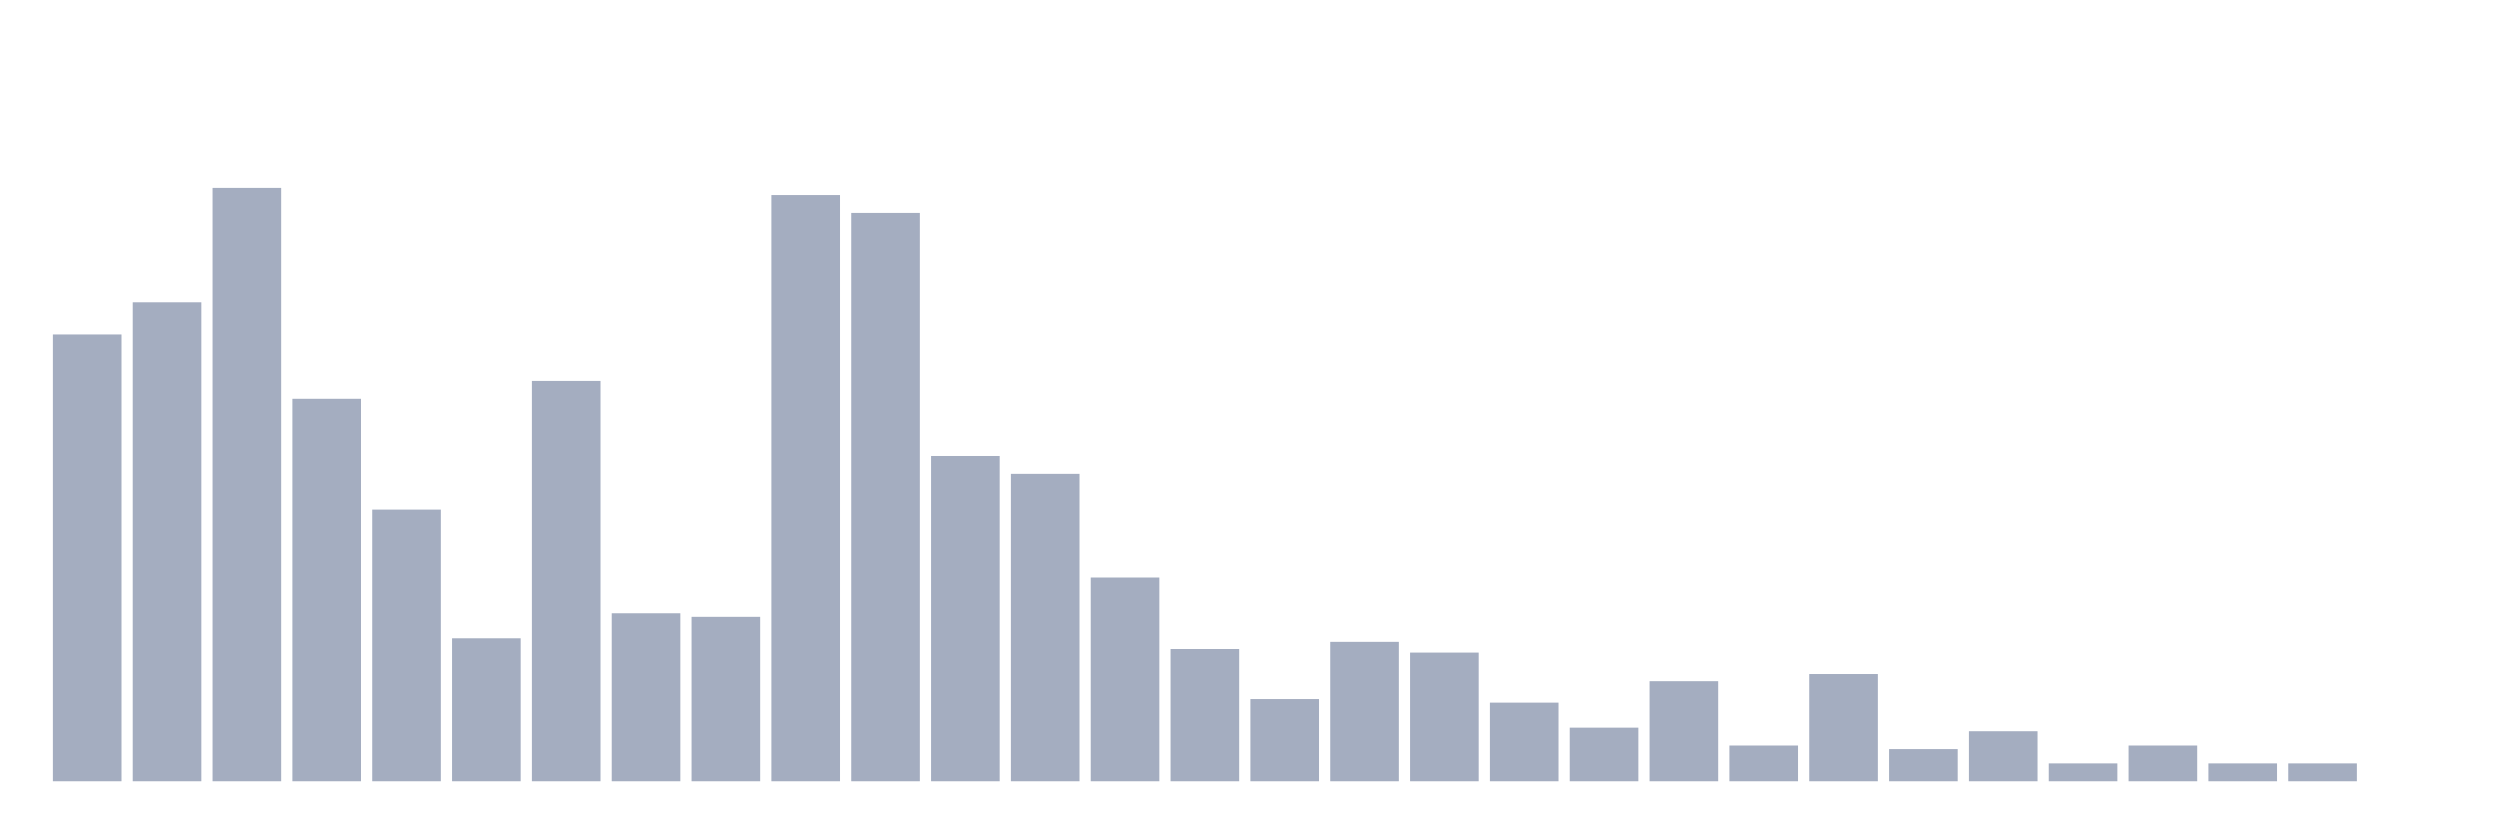
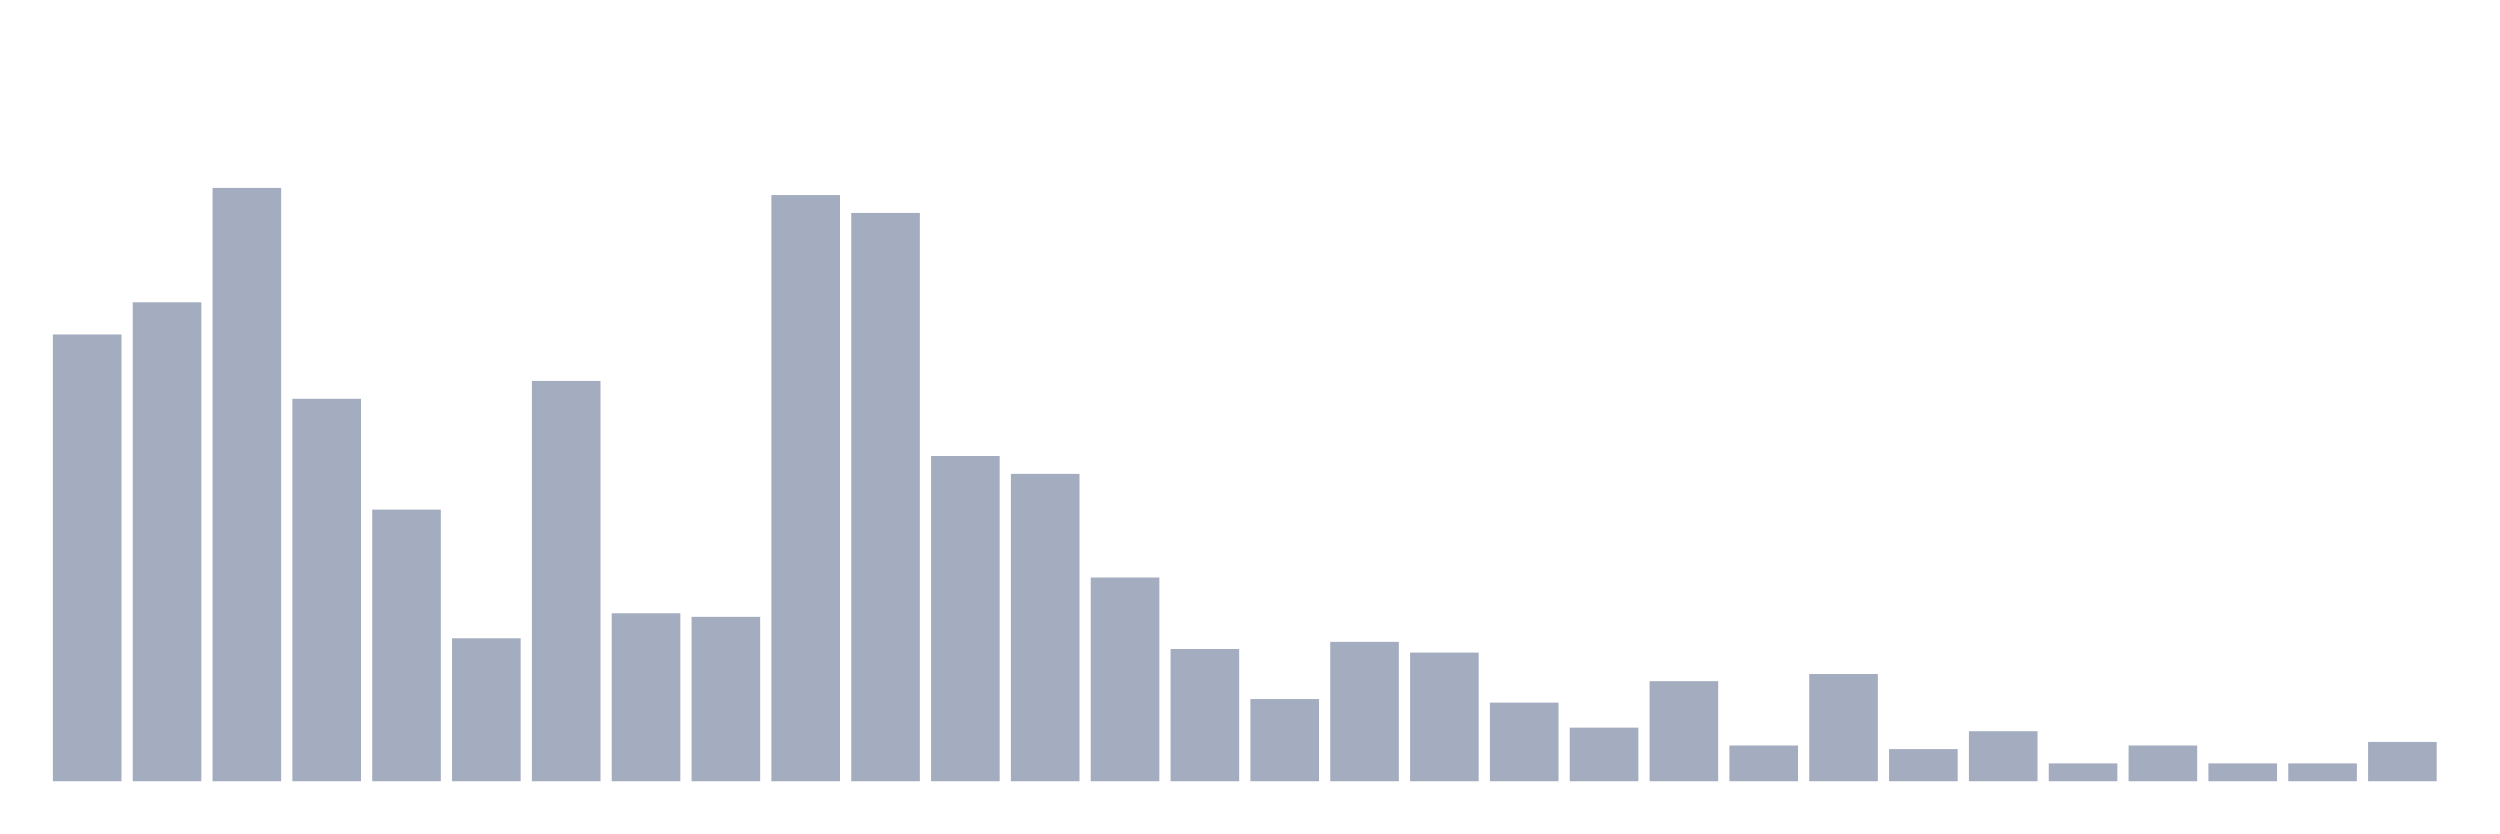
<svg xmlns="http://www.w3.org/2000/svg" viewBox="0 0 480 160">
  <g transform="translate(10,10)">
    <rect class="bar" x="0.153" width="13.175" y="54.216" height="85.784" fill="rgb(164,173,192)" />
    <rect class="bar" x="15.482" width="13.175" y="48.039" height="91.961" fill="rgb(164,173,192)" />
    <rect class="bar" x="30.81" width="13.175" y="26.078" height="113.922" fill="rgb(164,173,192)" />
    <rect class="bar" x="46.138" width="13.175" y="66.569" height="73.431" fill="rgb(164,173,192)" />
    <rect class="bar" x="61.466" width="13.175" y="87.843" height="52.157" fill="rgb(164,173,192)" />
    <rect class="bar" x="76.794" width="13.175" y="112.549" height="27.451" fill="rgb(164,173,192)" />
    <rect class="bar" x="92.123" width="13.175" y="63.137" height="76.863" fill="rgb(164,173,192)" />
    <rect class="bar" x="107.451" width="13.175" y="107.745" height="32.255" fill="rgb(164,173,192)" />
    <rect class="bar" x="122.779" width="13.175" y="108.431" height="31.569" fill="rgb(164,173,192)" />
    <rect class="bar" x="138.107" width="13.175" y="27.451" height="112.549" fill="rgb(164,173,192)" />
    <rect class="bar" x="153.436" width="13.175" y="30.882" height="109.118" fill="rgb(164,173,192)" />
    <rect class="bar" x="168.764" width="13.175" y="77.549" height="62.451" fill="rgb(164,173,192)" />
    <rect class="bar" x="184.092" width="13.175" y="80.98" height="59.02" fill="rgb(164,173,192)" />
    <rect class="bar" x="199.42" width="13.175" y="100.882" height="39.118" fill="rgb(164,173,192)" />
    <rect class="bar" x="214.748" width="13.175" y="114.608" height="25.392" fill="rgb(164,173,192)" />
    <rect class="bar" x="230.077" width="13.175" y="124.216" height="15.784" fill="rgb(164,173,192)" />
    <rect class="bar" x="245.405" width="13.175" y="113.235" height="26.765" fill="rgb(164,173,192)" />
    <rect class="bar" x="260.733" width="13.175" y="115.294" height="24.706" fill="rgb(164,173,192)" />
    <rect class="bar" x="276.061" width="13.175" y="124.902" height="15.098" fill="rgb(164,173,192)" />
    <rect class="bar" x="291.39" width="13.175" y="129.706" height="10.294" fill="rgb(164,173,192)" />
    <rect class="bar" x="306.718" width="13.175" y="120.784" height="19.216" fill="rgb(164,173,192)" />
    <rect class="bar" x="322.046" width="13.175" y="133.137" height="6.863" fill="rgb(164,173,192)" />
    <rect class="bar" x="337.374" width="13.175" y="119.412" height="20.588" fill="rgb(164,173,192)" />
    <rect class="bar" x="352.702" width="13.175" y="133.824" height="6.176" fill="rgb(164,173,192)" />
    <rect class="bar" x="368.031" width="13.175" y="130.392" height="9.608" fill="rgb(164,173,192)" />
    <rect class="bar" x="383.359" width="13.175" y="136.569" height="3.431" fill="rgb(164,173,192)" />
    <rect class="bar" x="398.687" width="13.175" y="133.137" height="6.863" fill="rgb(164,173,192)" />
    <rect class="bar" x="414.015" width="13.175" y="136.569" height="3.431" fill="rgb(164,173,192)" />
    <rect class="bar" x="429.344" width="13.175" y="136.569" height="3.431" fill="rgb(164,173,192)" />
-     <rect class="bar" x="444.672" width="13.175" y="140" height="0" fill="rgb(164,173,192)" />
+     <rect class="bar" x="444.672" width="13.175" y="132.451" height="7.549" fill="rgb(164,173,192)" />
  </g>
</svg>
